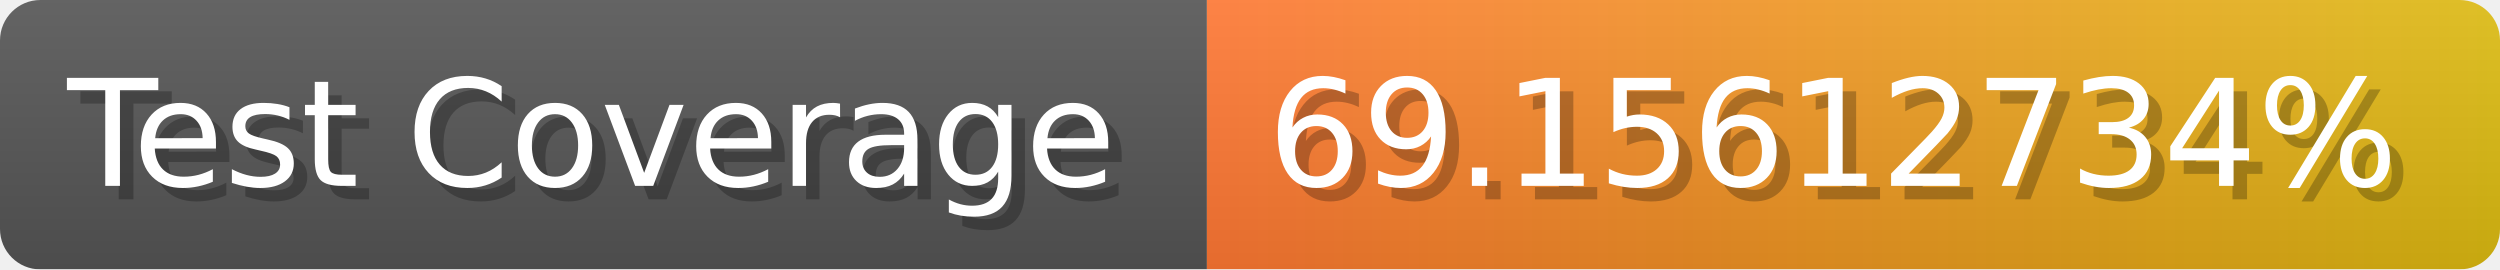
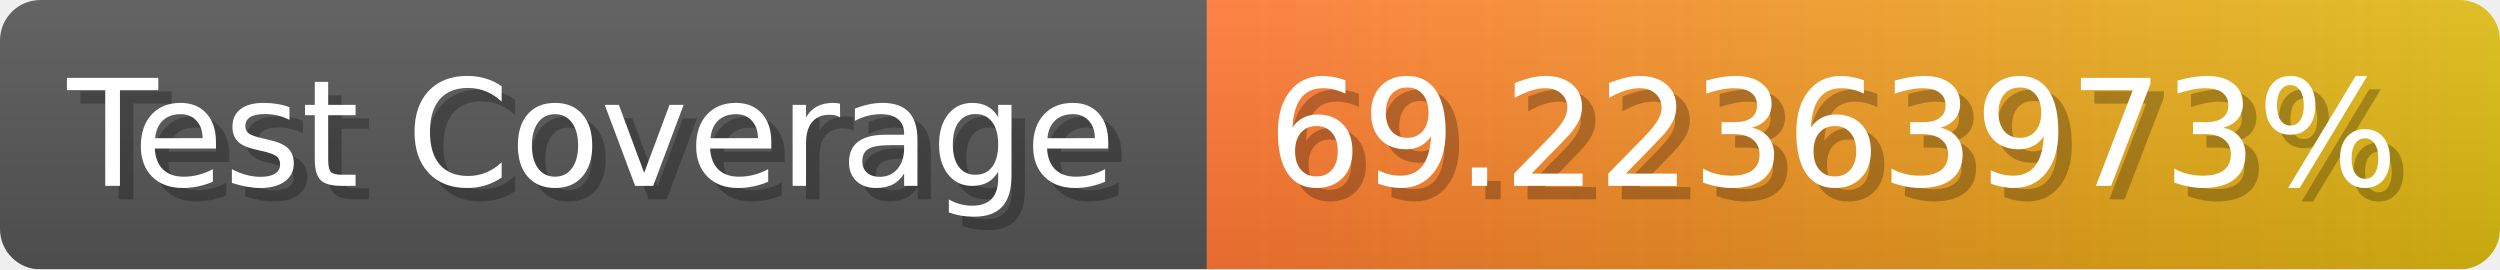
- <svg xmlns="http://www.w3.org/2000/svg" width="185.6" height="20" viewBox="0 0 1856 200" role="img" aria-label="Test Coverage: 69.15612734%">
+ <svg xmlns="http://www.w3.org/2000/svg" width="185.6" height="20" viewBox="0 0 1856 200" role="img" aria-label="Test Coverage: 69.22363973%">
  <linearGradient id="a" x2="0" y2="100%">
    <stop offset="0" stop-opacity=".1" stop-color="#EEE" />
    <stop offset="1" stop-opacity=".1" />
  </linearGradient>
  <mask id="m">
    <rect width="1856" height="200" rx="30" fill="#FFF" />
  </mask>
  <g mask="url(#m)">
    <rect width="896" height="200" fill="#555" />
    <rect width="960" height="200" fill="url(#x)" x="896" />
    <rect width="1856" height="200" fill="url(#a)" />
  </g>
  <g aria-hidden="true" fill="#fff" text-anchor="start" font-family="Verdana,DejaVu Sans,sans-serif" font-size="110">
    <text x="60" y="148" textLength="796" fill="#000" opacity="0.25">Test Coverage</text>
    <text x="50" y="138" textLength="796">Test Coverage</text>
-     <text x="951" y="148" textLength="860" fill="#000" opacity="0.25">69.15612734%</text>
-     <text x="941" y="138" textLength="860">69.15612734%</text>
+     <text x="951" y="148" textLength="860" fill="#000" opacity="0.25">69.22363973%</text>
+     <text x="941" y="138" textLength="860">69.22363973%</text>
  </g>
  <linearGradient id="x" x1="0%" y1="0%" x2="100%" y2="0%">
    <stop offset="0%" style="stop-color:#F73" />
    <stop offset="100%" style="stop-color:#DB1" />
  </linearGradient>
</svg>
